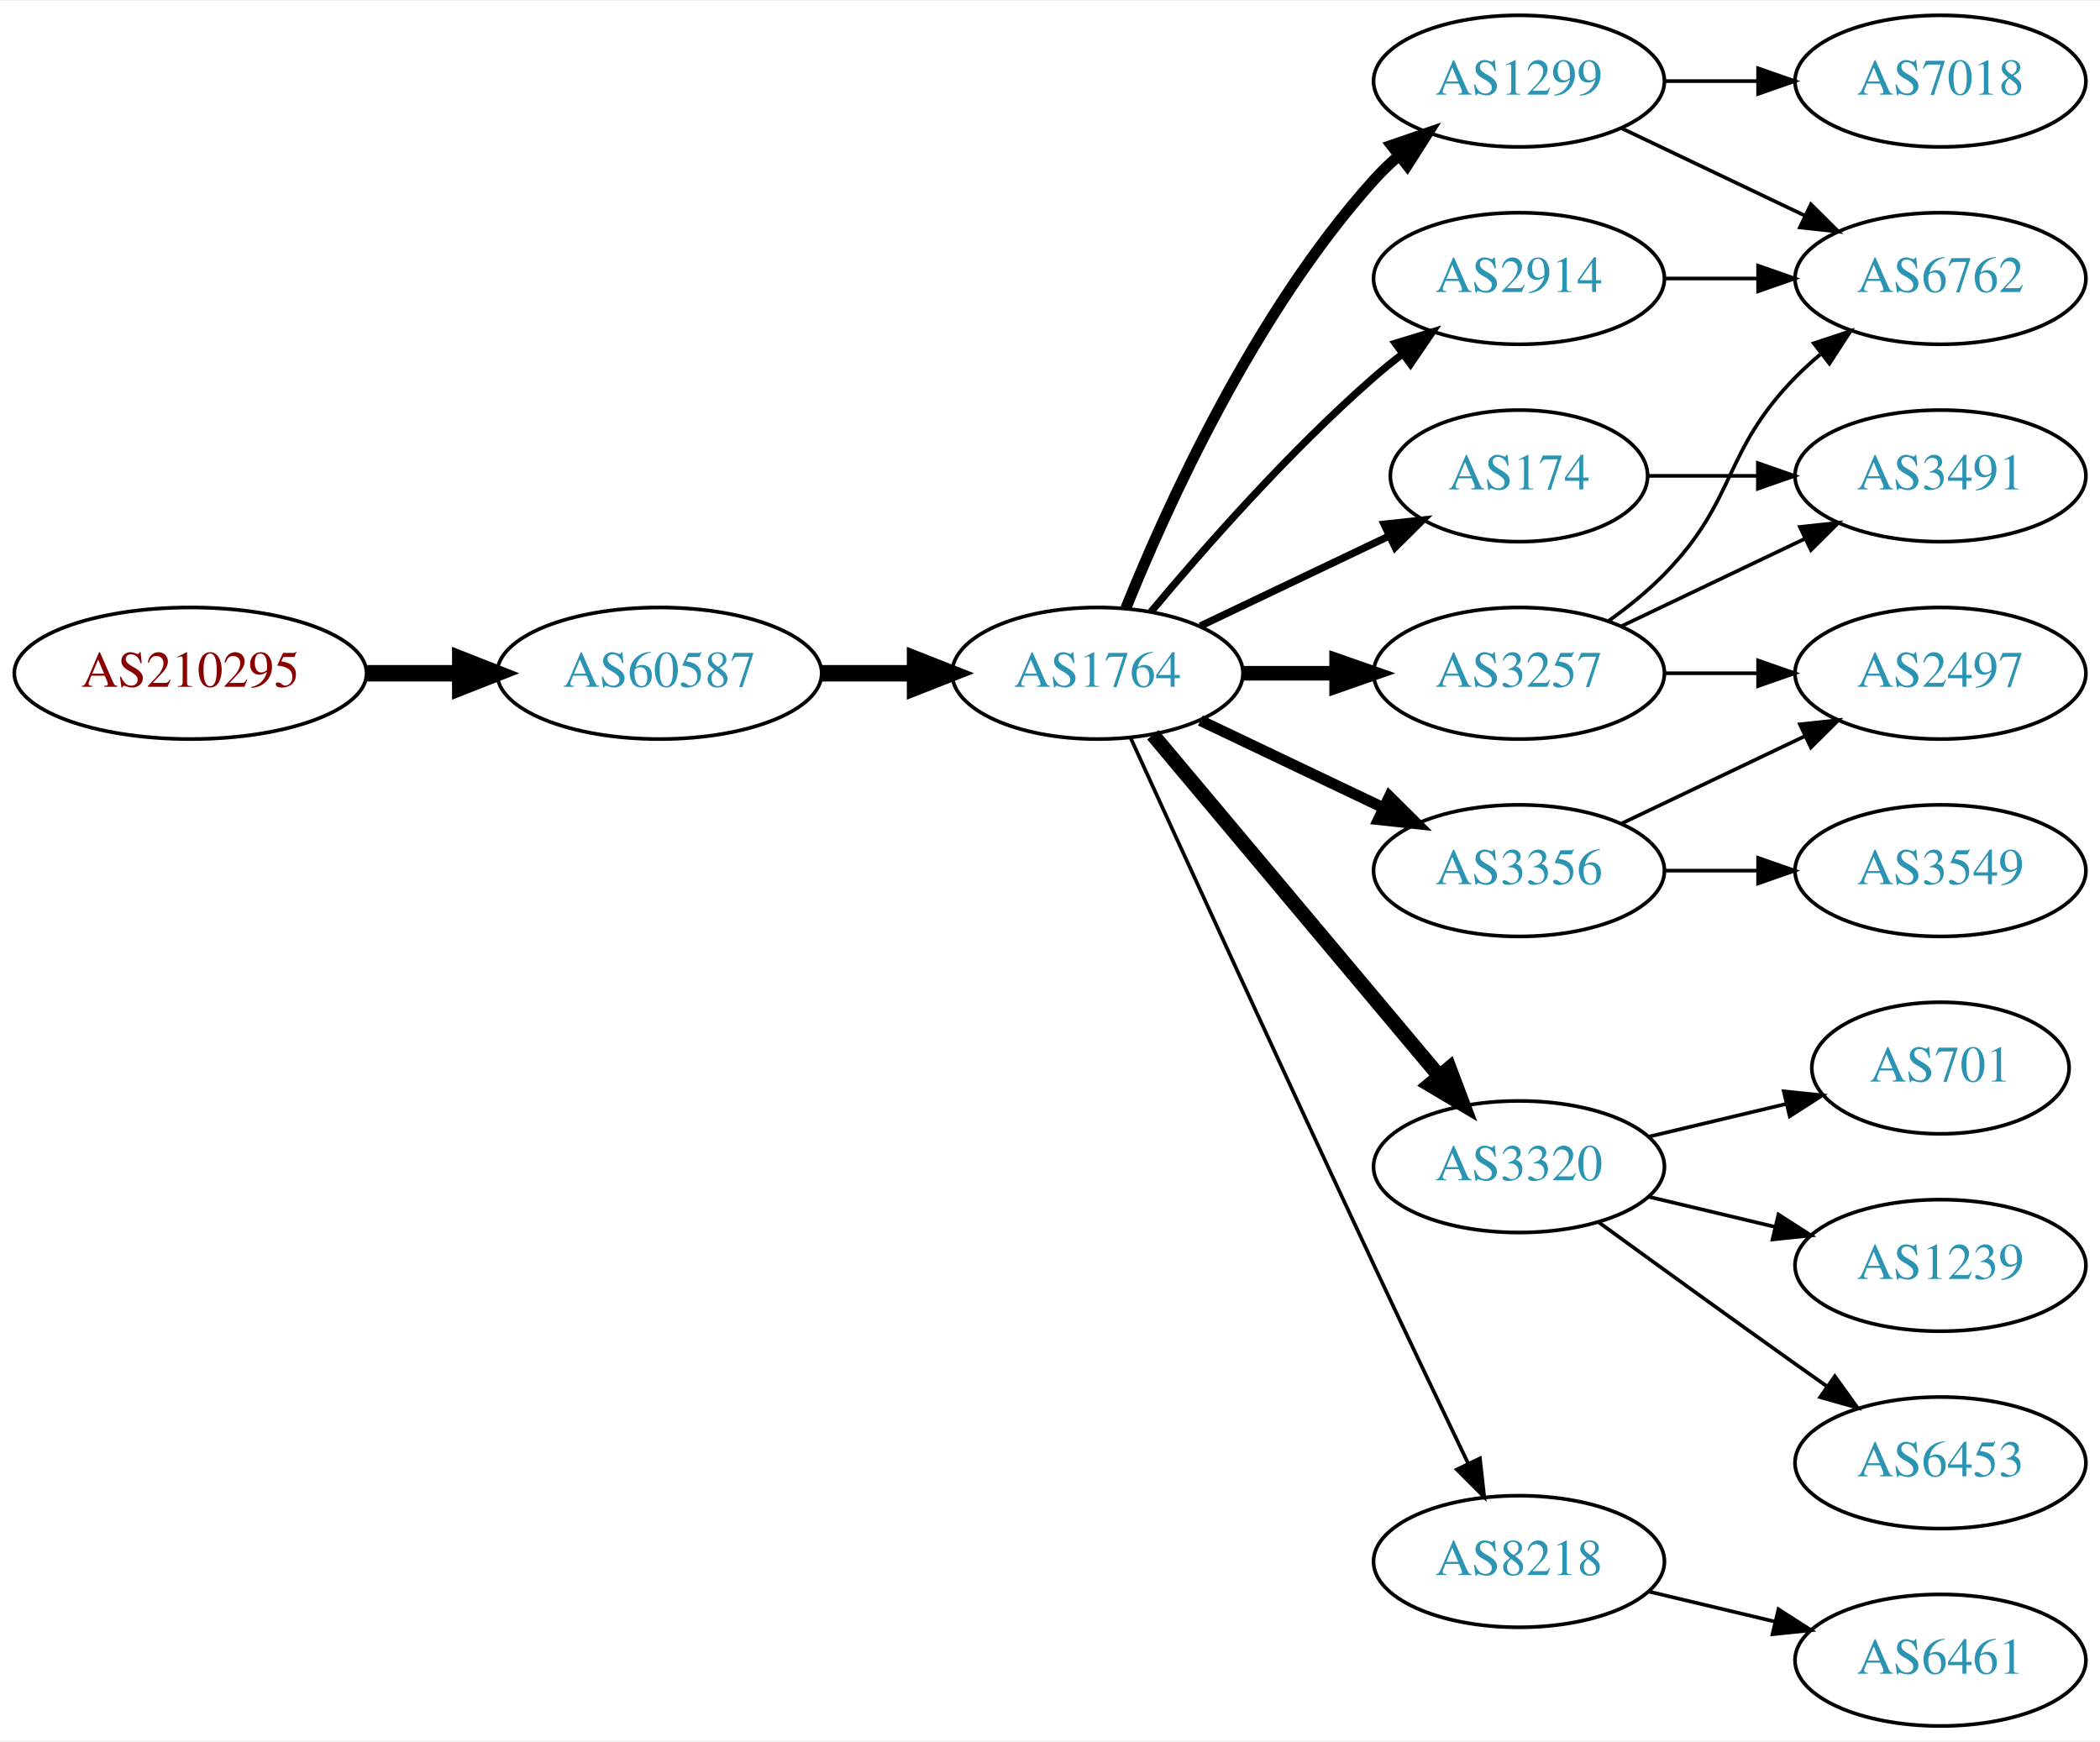
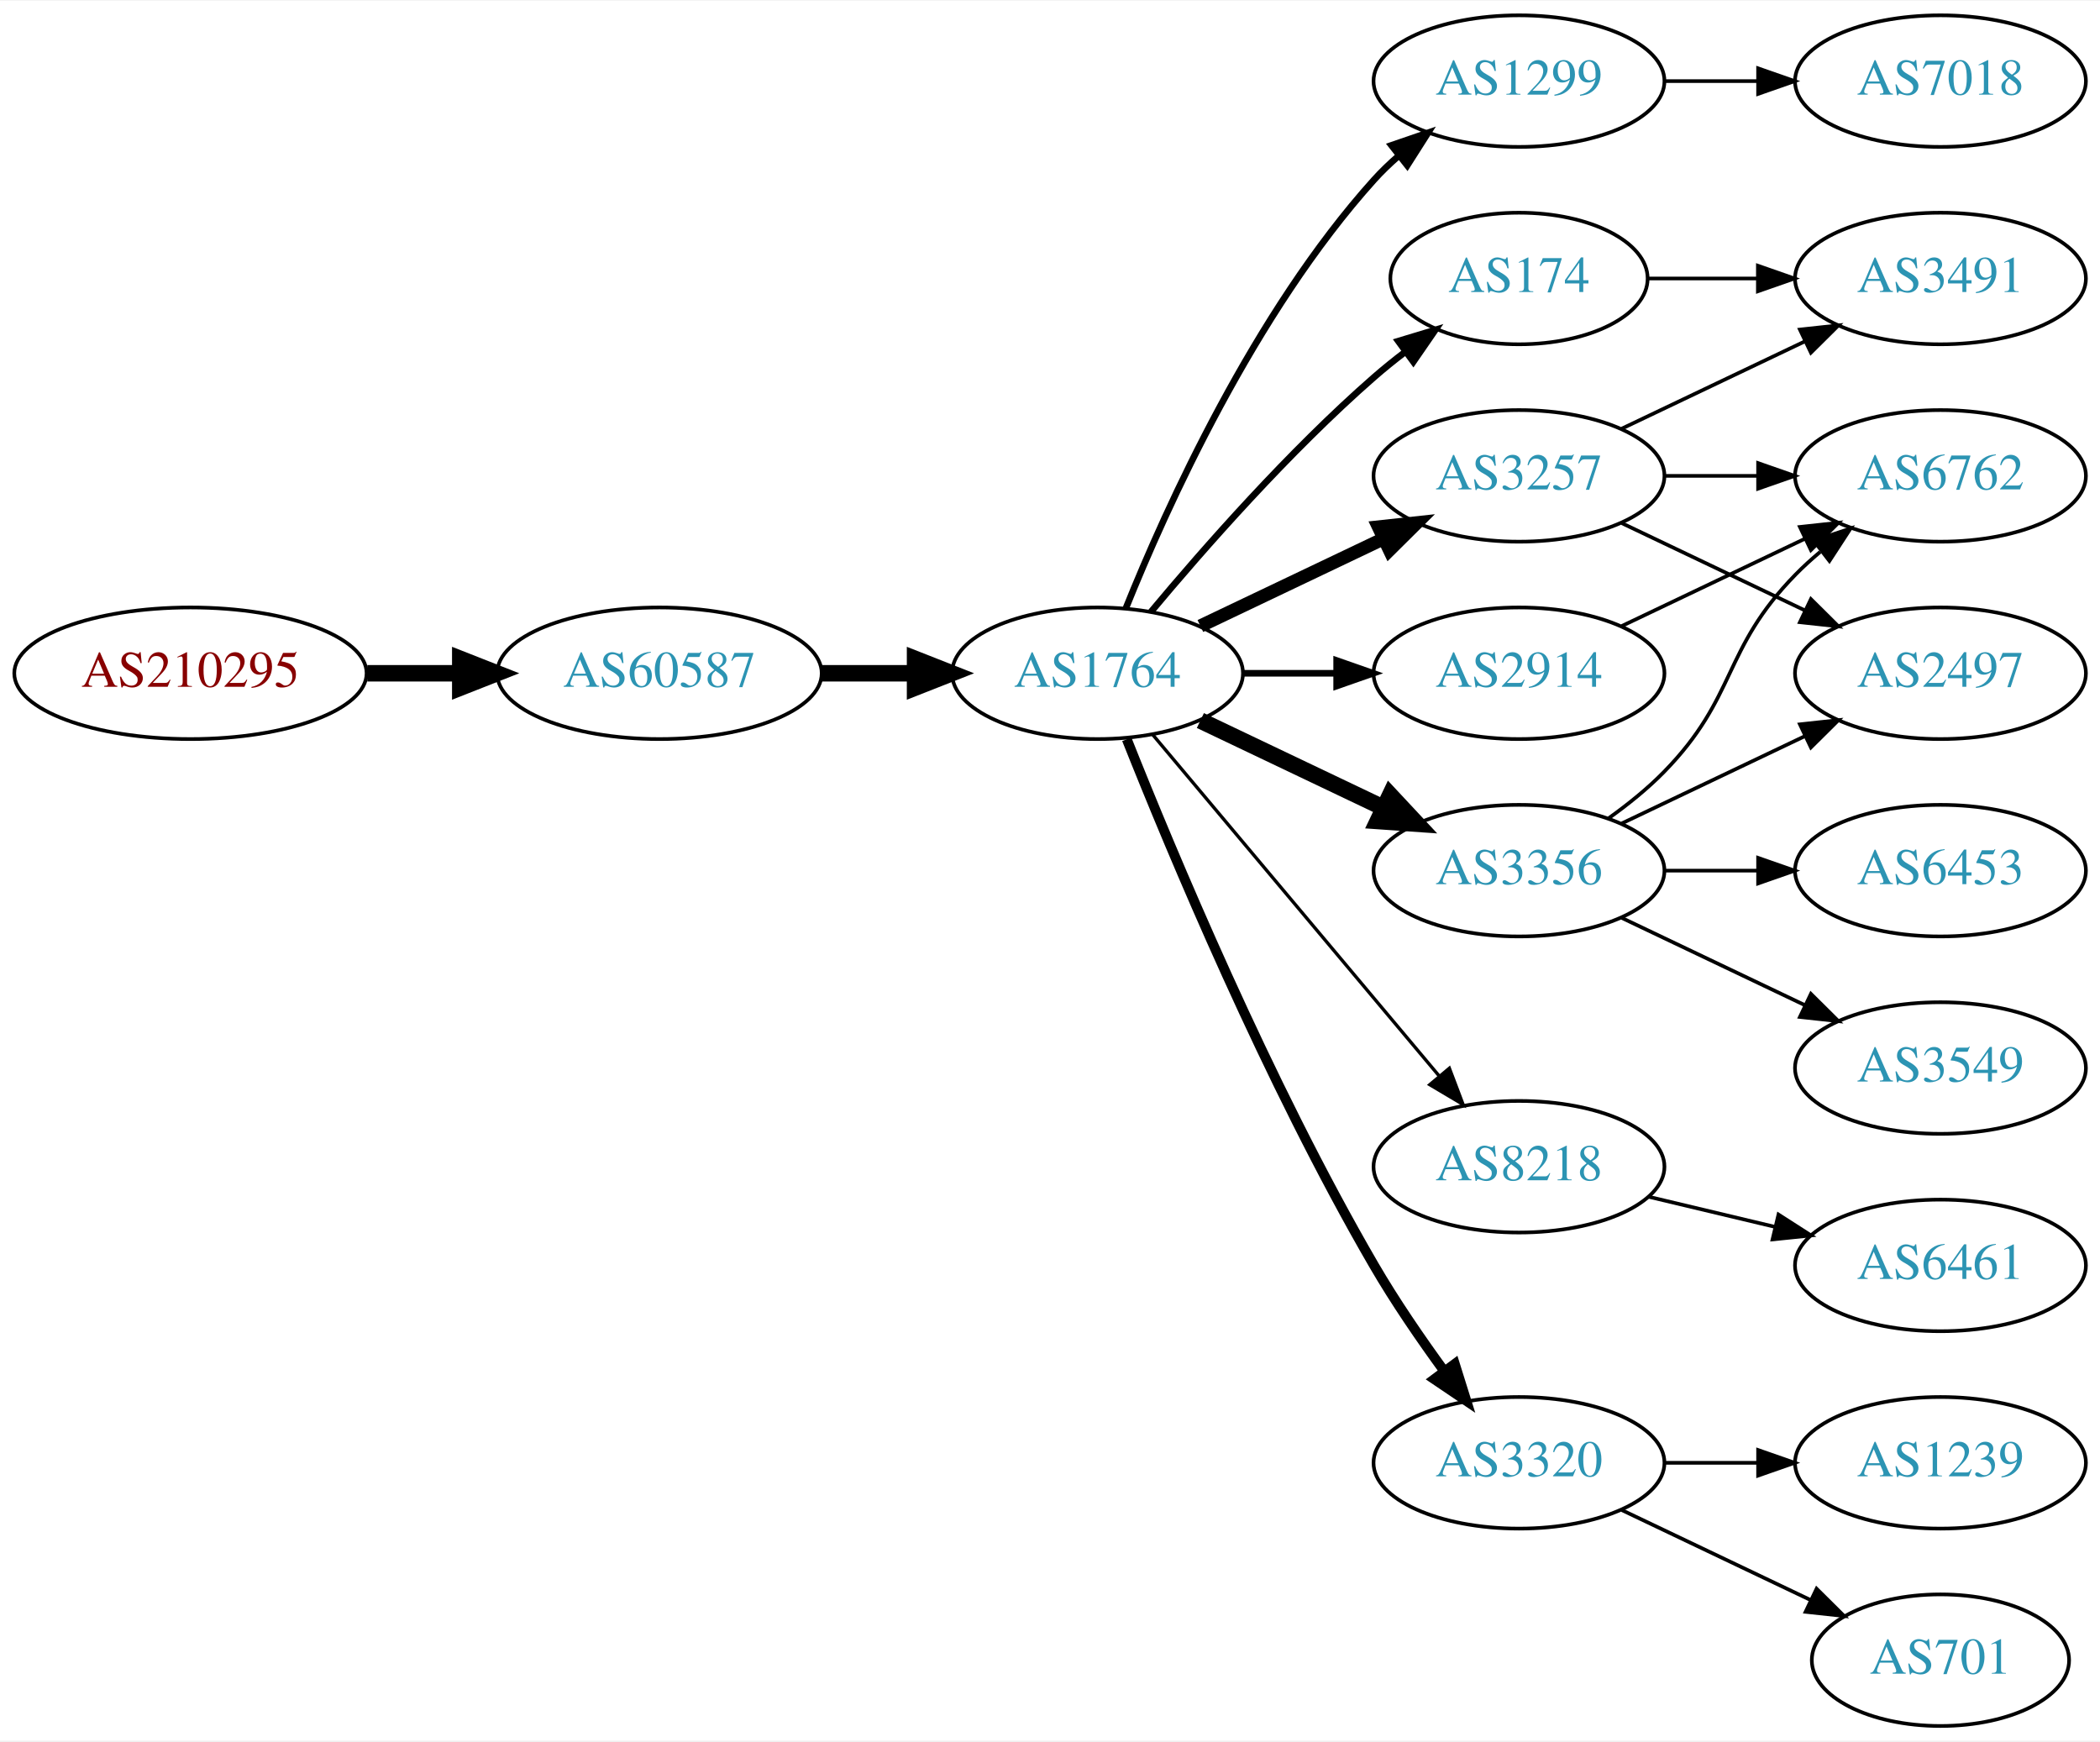
<svg xmlns="http://www.w3.org/2000/svg" xmlns:xlink="http://www.w3.org/1999/xlink" width="574pt" height="476pt" viewBox="0.00 0.00 574.46 476.00">
  <g id="graph0" class="graph" transform="scale(1 1) rotate(0) translate(4 472)">
    <polygon fill="white" stroke="none" points="-4,4 -4,-472 570.463,-472 570.463,4 -4,4" />
    <g id="node1" class="node">
      <g id="a_node1">
        <a xlink:href="/asn/210295" xlink:title="AS210295 ~ Helmut Matlschweiger [AT]">
          <ellipse fill="#ffffff" stroke="black" cx="48.096" cy="-288" rx="48.192" ry="18" />
          <text text-anchor="middle" x="48.096" y="-284.3" font-family="Times,serif" font-size="14.00" fill="#880000">AS210295</text>
        </a>
      </g>
    </g>
    <g id="node2" class="node">
      <g id="a_node2">
        <a xlink:href="/asn/60587" xlink:title="AS60587 ~ XINON GmbH [AT]">
          <ellipse fill="#ffffff" stroke="black" cx="176.388" cy="-288" rx="44.393" ry="18" />
          <text text-anchor="middle" x="176.388" y="-284.3" font-family="Times,serif" font-size="14.00" fill="#2c94b3">AS60587</text>
        </a>
      </g>
    </g>
    <g id="edge1" class="edge">
      <path fill="none" stroke="black" stroke-width="4.5" d="M96.481,-288C104.742,-288 113.386,-288 121.799,-288" />
      <polygon fill="black" stroke="black" stroke-width="4.5" points="121.904,-291.938 131.904,-288 121.904,-284.063 121.904,-291.938" />
    </g>
    <g id="node3" class="node">
      <g id="a_node3">
        <a xlink:href="/asn/1764" xlink:title="AS1764 ~ NEXTLAYER-AS [AT]">
          <ellipse fill="#ffffff" stroke="black" cx="296.23" cy="-288" rx="39.794" ry="18" />
          <text text-anchor="middle" x="296.23" y="-284.3" font-family="Times,serif" font-size="14.00" fill="#2c94b3">AS1764</text>
        </a>
      </g>
    </g>
    <g id="edge2" class="edge">
      <path fill="none" stroke="black" stroke-width="4.5" d="M220.599,-288C228.911,-288 237.674,-288 246.156,-288" />
      <polygon fill="black" stroke="black" stroke-width="4.5" points="246.315,-291.938 256.315,-288 246.315,-284.063 246.315,-291.938" />
    </g>
    <g id="node4" class="node">
      <g id="a_node4">
        <a xlink:href="/asn/1299" xlink:title="AS1299 ~ Telia Carrier [EU]">
          <ellipse fill="#ffffff" stroke="black" cx="411.523" cy="-450" rx="39.794" ry="18" />
          <text text-anchor="middle" x="411.523" y="-446.3" font-family="Times,serif" font-size="14.00" fill="#2c94b3">AS1299</text>
        </a>
      </g>
    </g>
    <g id="edge3" class="edge">
-       <path fill="none" stroke="black" stroke-width="3" d="M303.978,-305.787C315.029,-333.243 339.082,-386.578 371.877,-423 373.879,-425.224 376.098,-427.363 378.43,-429.397" />
-       <polygon fill="black" stroke="black" stroke-width="3" points="376.628,-432.433 386.649,-435.873 380.961,-426.935 376.628,-432.433" />
+       <path fill="none" stroke="black" stroke-width="1.8" d="M303.978,-305.787C315.029,-333.243 339.082,-386.578 371.877,-423 373.879,-425.224 376.098,-427.363 378.43,-429.397" />
+       <polygon fill="black" stroke="black" stroke-width="1.8" points="376.628,-432.433 386.649,-435.873 380.961,-426.935 376.628,-432.433" />
    </g>
    <g id="node5" class="node">
      <g id="a_node5">
+         <a xlink:href="/asn/174" xlink:title="AS174 ~ Cogent Communications [US]">
+           <ellipse fill="#ffffff" stroke="black" cx="411.523" cy="-396" rx="35.194" ry="18" />
+           <text text-anchor="middle" x="411.523" y="-392.3" font-family="Times,serif" font-size="14.00" fill="#2c94b3">AS174</text>
+         </a>
+       </g>
+     </g>
+     <g id="edge4" class="edge">
+       <path fill="none" stroke="black" stroke-width="1.8" d="M310.86,-304.817C325.143,-321.929 348.689,-348.745 371.877,-369 374.546,-371.332 377.419,-373.648 380.35,-375.886" />
+       <polygon fill="black" stroke="black" stroke-width="1.8" points="378.5,-378.87 388.641,-381.939 382.627,-373.216 378.5,-378.87" />
+     </g>
+     <g id="node6" class="node">
+       <g id="a_node6">
        <a xlink:href="/asn/3356" xlink:title="AS3356 ~ Level 3 Parent, LLC [US]">
          <ellipse fill="#ffffff" stroke="black" cx="411.523" cy="-234" rx="39.794" ry="18" />
          <text text-anchor="middle" x="411.523" y="-230.3" font-family="Times,serif" font-size="14.00" fill="#2c94b3">AS3356</text>
        </a>
      </g>
    </g>
-     <g id="edge4" class="edge">
-       <path fill="none" stroke="black" stroke-width="3" d="M324.367,-275.066C339.361,-267.919 358.182,-258.948 374.405,-251.215" />
-       <polygon fill="black" stroke="black" stroke-width="3" points="376.087,-254.291 383.608,-246.829 373.075,-247.972 376.087,-254.291" />
-     </g>
-     <g id="node6" class="node">
-       <g id="a_node6">
-         <a xlink:href="/asn/3320" xlink:title="AS3320 ~ DTAG [DE]">
-           <ellipse fill="#ffffff" stroke="black" cx="411.523" cy="-153" rx="39.794" ry="18" />
-           <text text-anchor="middle" x="411.523" y="-149.3" font-family="Times,serif" font-size="14.00" fill="#2c94b3">AS3320</text>
-         </a>
-       </g>
-     </g>
    <g id="edge5" class="edge">
-       <path fill="none" stroke="black" stroke-width="4" d="M311.35,-271.175C331.024,-247.731 366.828,-205.066 389.607,-177.924" />
-       <polygon fill="black" stroke="black" stroke-width="4" points="392.478,-179.947 396.226,-170.037 387.116,-175.447 392.478,-179.947" />
+       <path fill="none" stroke="black" stroke-width="4.5" d="M324.367,-275.066C339.361,-267.919 358.182,-258.948 374.405,-251.215" />
+       <polygon fill="black" stroke="black" stroke-width="4.5" points="376.275,-254.686 383.608,-246.829 372.887,-247.577 376.275,-254.686" />
    </g>
    <g id="node7" class="node">
      <g id="a_node7">
-         <a xlink:href="/asn/8218" xlink:title="AS8218 ~ legacy Neotelecoms [FR]">
-           <ellipse fill="#ffffff" stroke="black" cx="411.523" cy="-45" rx="39.794" ry="18" />
-           <text text-anchor="middle" x="411.523" y="-41.3" font-family="Times,serif" font-size="14.00" fill="#2c94b3">AS8218</text>
+         <a xlink:href="/asn/3257" xlink:title="AS3257 ~ GTT [DE]">
+           <ellipse fill="#ffffff" stroke="black" cx="411.523" cy="-342" rx="39.794" ry="18" />
+           <text text-anchor="middle" x="411.523" y="-338.3" font-family="Times,serif" font-size="14.00" fill="#2c94b3">AS3257</text>
        </a>
      </g>
    </g>
    <g id="edge6" class="edge">
-       <path fill="none" stroke="black" d="M305.217,-270.464C318.793,-240.704 347.291,-178.43 371.877,-126 380.368,-107.892 390.06,-87.579 397.614,-71.825" />
-       <polygon fill="black" stroke="black" points="400.839,-73.195 402.011,-62.665 394.528,-70.165 400.839,-73.195" />
+       <path fill="none" stroke="black" stroke-width="3.6" d="M324.367,-300.934C339.361,-308.081 358.182,-317.052 374.405,-324.785" />
+       <polygon fill="black" stroke="black" stroke-width="3.6" points="373.075,-328.028 383.608,-329.171 376.087,-321.709 373.075,-328.028" />
    </g>
    <g id="node8" class="node">
      <g id="a_node8">
-         <a xlink:href="/asn/3257" xlink:title="AS3257 ~ GTT [DE]">
-           <ellipse fill="#ffffff" stroke="black" cx="411.523" cy="-288" rx="39.794" ry="18" />
-           <text text-anchor="middle" x="411.523" y="-284.3" font-family="Times,serif" font-size="14.00" fill="#2c94b3">AS3257</text>
+         <a xlink:href="/asn/8218" xlink:title="AS8218 ~ legacy Neotelecoms [FR]">
+           <ellipse fill="#ffffff" stroke="black" cx="411.523" cy="-153" rx="39.794" ry="18" />
+           <text text-anchor="middle" x="411.523" y="-149.3" font-family="Times,serif" font-size="14.00" fill="#2c94b3">AS8218</text>
        </a>
      </g>
    </g>
    <g id="edge7" class="edge">
-       <path fill="none" stroke="black" stroke-width="4" d="M335.902,-288C344.105,-288 352.869,-288 361.401,-288" />
-       <polygon fill="black" stroke="black" stroke-width="4" points="361.641,-291.5 371.641,-288 361.641,-284.5 361.641,-291.5" />
+       <path fill="none" stroke="black" stroke-width="0.9" d="M311.35,-271.175C331.024,-247.731 366.828,-205.066 389.607,-177.924" />
+       <polygon fill="black" stroke="black" stroke-width="0.9" points="392.478,-179.947 396.226,-170.037 387.116,-175.447 392.478,-179.947" />
    </g>
    <g id="node9" class="node">
      <g id="a_node9">
-         <a xlink:href="/asn/174" xlink:title="AS174 ~ Cogent Communications [US]">
-           <ellipse fill="#ffffff" stroke="black" cx="411.523" cy="-342" rx="35.194" ry="18" />
-           <text text-anchor="middle" x="411.523" y="-338.3" font-family="Times,serif" font-size="14.00" fill="#2c94b3">AS174</text>
+         <a xlink:href="/asn/3320" xlink:title="AS3320 ~ DTAG [DE]">
+           <ellipse fill="#ffffff" stroke="black" cx="411.523" cy="-72" rx="39.794" ry="18" />
+           <text text-anchor="middle" x="411.523" y="-68.3" font-family="Times,serif" font-size="14.00" fill="#2c94b3">AS3320</text>
        </a>
      </g>
    </g>
    <g id="edge8" class="edge">
-       <path fill="none" stroke="black" stroke-width="2" d="M324.367,-300.934C339.798,-308.29 359.284,-317.577 375.819,-325.459" />
-       <polygon fill="black" stroke="black" stroke-width="2" points="374.628,-328.768 385.161,-329.911 377.64,-322.449 374.628,-328.768" />
+       <path fill="none" stroke="black" stroke-width="2.7" d="M304.234,-269.949C316.36,-239.43 342.778,-176.067 371.877,-126 377.584,-116.181 384.621,-105.922 391.121,-97.016" />
+       <polygon fill="black" stroke="black" stroke-width="2.7" points="393.961,-99.061 397.126,-88.95 388.346,-94.881 393.961,-99.061" />
    </g>
    <g id="node10" class="node">
      <g id="a_node10">
        <a xlink:href="/asn/2914" xlink:title="AS2914 ~ NTT America, Inc. [US]">
-           <ellipse fill="#ffffff" stroke="black" cx="411.523" cy="-396" rx="39.794" ry="18" />
-           <text text-anchor="middle" x="411.523" y="-392.3" font-family="Times,serif" font-size="14.00" fill="#2c94b3">AS2914</text>
+           <ellipse fill="#ffffff" stroke="black" cx="411.523" cy="-288" rx="39.794" ry="18" />
+           <text text-anchor="middle" x="411.523" y="-284.3" font-family="Times,serif" font-size="14.00" fill="#2c94b3">AS2914</text>
        </a>
      </g>
    </g>
    <g id="edge9" class="edge">
-       <path fill="none" stroke="black" stroke-width="2" d="M310.86,-304.817C325.143,-321.929 348.689,-348.745 371.877,-369 374.342,-371.154 376.981,-373.294 379.678,-375.372" />
-       <polygon fill="black" stroke="black" stroke-width="2" points="377.703,-378.264 387.832,-381.37 381.851,-372.625 377.703,-378.264" />
-     </g>
-     <g id="node11" class="node">
-       <g id="a_node11">
+       <path fill="none" stroke="black" stroke-width="1.8" d="M335.902,-288C344.105,-288 352.869,-288 361.401,-288" />
+       <polygon fill="black" stroke="black" stroke-width="1.8" points="361.641,-291.5 371.641,-288 361.641,-284.5 361.641,-291.5" />
+     </g>
+     <g id="node17" class="node">
+       <g id="a_node17">
        <a xlink:href="/asn/7018" xlink:title="AS7018 ~ AT&amp;T Services, Inc. [US]">
          <ellipse fill="#ffffff" stroke="black" cx="526.816" cy="-450" rx="39.794" ry="18" />
          <text text-anchor="middle" x="526.816" y="-446.3" font-family="Times,serif" font-size="14.00" fill="#2c94b3">AS7018</text>
        </a>
      </g>
    </g>
-     <g id="edge10" class="edge">
+     <g id="edge20" class="edge">
      <path fill="none" stroke="black" d="M451.195,-450C459.398,-450 468.162,-450 476.694,-450" />
      <polygon fill="black" stroke="black" points="476.934,-453.5 486.934,-450 476.933,-446.5 476.934,-453.5" />
    </g>
+     <g id="node11" class="node">
+       <g id="a_node11">
+         <a xlink:href="/asn/3491" xlink:title="AS3491 ~ PCCW Global, Inc. [US]">
+           <ellipse fill="#ffffff" stroke="black" cx="526.816" cy="-396" rx="39.794" ry="18" />
+           <text text-anchor="middle" x="526.816" y="-392.3" font-family="Times,serif" font-size="14.00" fill="#2c94b3">AS3491</text>
+         </a>
+       </g>
+     </g>
+     <g id="edge10" class="edge">
+       <path fill="none" stroke="black" d="M446.822,-396C456.199,-396 466.55,-396 476.584,-396" />
+       <polygon fill="black" stroke="black" points="476.873,-399.5 486.873,-396 476.873,-392.5 476.873,-399.5" />
+     </g>
    <g id="node12" class="node">
      <g id="a_node12">
+         <a xlink:href="/asn/3549" xlink:title="AS3549 ~ Level 3 Parent, LLC [US]">
+           <ellipse fill="#ffffff" stroke="black" cx="526.816" cy="-180" rx="39.794" ry="18" />
+           <text text-anchor="middle" x="526.816" y="-176.3" font-family="Times,serif" font-size="14.00" fill="#2c94b3">AS3549</text>
+         </a>
+       </g>
+     </g>
+     <g id="edge11" class="edge">
+       <path fill="none" stroke="black" d="M439.66,-221.066C454.654,-213.919 473.475,-204.948 489.698,-197.215" />
+       <polygon fill="black" stroke="black" points="491.38,-200.291 498.901,-192.829 488.368,-193.972 491.38,-200.291" />
+     </g>
+     <g id="node13" class="node">
+       <g id="a_node13">
+         <a xlink:href="/asn/6453" xlink:title="AS6453 ~ TATA COMMUNICATIONS (AMERICA) INC [US]">
+           <ellipse fill="#ffffff" stroke="black" cx="526.816" cy="-234" rx="39.794" ry="18" />
+           <text text-anchor="middle" x="526.816" y="-230.3" font-family="Times,serif" font-size="14.00" fill="#2c94b3">AS6453</text>
+         </a>
+       </g>
+     </g>
+     <g id="edge12" class="edge">
+       <path fill="none" stroke="black" d="M451.195,-234C459.398,-234 468.162,-234 476.694,-234" />
+       <polygon fill="black" stroke="black" points="476.934,-237.5 486.934,-234 476.933,-230.5 476.934,-237.5" />
+     </g>
+     <g id="node14" class="node">
+       <g id="a_node14">
        <a xlink:href="/asn/6762" xlink:title="AS6762 ~ TELECOM ITALIA SPARKLE S.p.A. [IT]">
-           <ellipse fill="#ffffff" stroke="black" cx="526.816" cy="-396" rx="39.794" ry="18" />
-           <text text-anchor="middle" x="526.816" y="-392.3" font-family="Times,serif" font-size="14.00" fill="#2c94b3">AS6762</text>
-         </a>
-       </g>
-     </g>
-     <g id="edge11" class="edge">
-       <path fill="none" stroke="black" d="M439.66,-437.066C454.654,-429.919 473.475,-420.948 489.698,-413.215" />
-       <polygon fill="black" stroke="black" points="491.38,-416.291 498.901,-408.829 488.368,-409.972 491.38,-416.291" />
+           <ellipse fill="#ffffff" stroke="black" cx="526.816" cy="-342" rx="39.794" ry="18" />
+           <text text-anchor="middle" x="526.816" y="-338.3" font-family="Times,serif" font-size="14.00" fill="#2c94b3">AS6762</text>
+         </a>
+       </g>
+     </g>
+     <g id="edge13" class="edge">
+       <path fill="none" stroke="black" d="M436.117,-248.389C441.373,-252.148 446.705,-256.437 451.17,-261 471.342,-281.617 466.997,-294.383 487.17,-315 489.262,-317.139 491.546,-319.218 493.922,-321.21" />
+       <polygon fill="black" stroke="black" points="492.166,-324.275 502.222,-327.611 496.441,-318.732 492.166,-324.275" />
    </g>
    <g id="node15" class="node">
      <g id="a_node15">
        <a xlink:href="/asn/2497" xlink:title="AS2497 ~ Internet Initiative Japan Inc. [JP]">
          <ellipse fill="#ffffff" stroke="black" cx="526.816" cy="-288" rx="39.794" ry="18" />
          <text text-anchor="middle" x="526.816" y="-284.3" font-family="Times,serif" font-size="14.00" fill="#2c94b3">AS2497</text>
        </a>
      </g>
    </g>
-     <g id="edge21" class="edge">
+     <g id="edge14" class="edge">
      <path fill="none" stroke="black" d="M439.66,-246.934C454.654,-254.081 473.475,-263.052 489.698,-270.785" />
      <polygon fill="black" stroke="black" points="488.368,-274.028 498.901,-275.171 491.38,-267.709 488.368,-274.028" />
    </g>
-     <g id="node19" class="node">
-       <g id="a_node19">
-         <a xlink:href="/asn/3549" xlink:title="AS3549 ~ Level 3 Parent, LLC [US]">
-           <ellipse fill="#ffffff" stroke="black" cx="526.816" cy="-234" rx="39.794" ry="18" />
-           <text text-anchor="middle" x="526.816" y="-230.3" font-family="Times,serif" font-size="14.00" fill="#2c94b3">AS3549</text>
-         </a>
-       </g>
-     </g>
-     <g id="edge22" class="edge">
-       <path fill="none" stroke="black" d="M451.195,-234C459.398,-234 468.162,-234 476.694,-234" />
-       <polygon fill="black" stroke="black" points="476.934,-237.5 486.934,-234 476.933,-230.5 476.934,-237.5" />
+     <g id="edge17" class="edge">
+       <path fill="none" stroke="black" d="M439.66,-354.934C454.654,-362.081 473.475,-371.052 489.698,-378.785" />
+       <polygon fill="black" stroke="black" points="488.368,-382.028 498.901,-383.171 491.38,-375.709 488.368,-382.028" />
+     </g>
+     <g id="edge16" class="edge">
+       <path fill="none" stroke="black" d="M451.195,-342C459.398,-342 468.162,-342 476.694,-342" />
+       <polygon fill="black" stroke="black" points="476.934,-345.5 486.934,-342 476.933,-338.5 476.934,-345.5" />
+     </g>
+     <g id="edge15" class="edge">
+       <path fill="none" stroke="black" d="M439.66,-329.066C454.654,-321.919 473.475,-312.948 489.698,-305.215" />
+       <polygon fill="black" stroke="black" points="491.38,-308.291 498.901,-300.829 488.368,-301.972 491.38,-308.291" />
    </g>
    <g id="node16" class="node">
      <g id="a_node16">
-         <a xlink:href="/asn/701" xlink:title="AS701 ~ UUNET [US]">
-           <ellipse fill="#ffffff" stroke="black" cx="526.816" cy="-180" rx="35.194" ry="18" />
-           <text text-anchor="middle" x="526.816" y="-176.3" font-family="Times,serif" font-size="14.00" fill="#2c94b3">AS701</text>
-         </a>
-       </g>
-     </g>
-     <g id="edge17" class="edge">
-       <path fill="none" stroke="black" d="M447.13,-161.248C458.925,-164.058 472.229,-167.229 484.497,-170.153" />
-       <polygon fill="black" stroke="black" points="483.963,-173.624 494.502,-172.537 485.586,-166.814 483.963,-173.624" />
-     </g>
-     <g id="node17" class="node">
-       <g id="a_node17">
-         <a xlink:href="/asn/1239" xlink:title="AS1239 ~ Sprint [US]">
+         <a xlink:href="/asn/6461" xlink:title="AS6461 ~ Zayo Bandwidth [US]">
          <ellipse fill="#ffffff" stroke="black" cx="526.816" cy="-126" rx="39.794" ry="18" />
-           <text text-anchor="middle" x="526.816" y="-122.3" font-family="Times,serif" font-size="14.00" fill="#2c94b3">AS1239</text>
+           <text text-anchor="middle" x="526.816" y="-122.3" font-family="Times,serif" font-size="14.00" fill="#2c94b3">AS6461</text>
        </a>
      </g>
    </g>
    <g id="edge18" class="edge">
      <path fill="none" stroke="black" d="M447.13,-144.752C458.002,-142.162 470.156,-139.265 481.598,-136.538" />
      <polygon fill="black" stroke="black" points="482.505,-139.92 491.421,-134.197 480.882,-133.111 482.505,-139.92" />
    </g>
    <g id="node18" class="node">
      <g id="a_node18">
-         <a xlink:href="/asn/6453" xlink:title="AS6453 ~ TATA COMMUNICATIONS (AMERICA) INC [US]">
+         <a xlink:href="/asn/701" xlink:title="AS701 ~ UUNET [US]">
+           <ellipse fill="#ffffff" stroke="black" cx="526.816" cy="-18" rx="35.194" ry="18" />
+           <text text-anchor="middle" x="526.816" y="-14.3" font-family="Times,serif" font-size="14.00" fill="#2c94b3">AS701</text>
+         </a>
+       </g>
+     </g>
+     <g id="edge21" class="edge">
+       <path fill="none" stroke="black" d="M439.66,-59.066C455.091,-51.71 474.577,-42.423 491.112,-34.541" />
+       <polygon fill="black" stroke="black" points="492.933,-37.551 500.454,-30.089 489.921,-31.232 492.933,-37.551" />
+     </g>
+     <g id="node19" class="node">
+       <g id="a_node19">
+         <a xlink:href="/asn/1239" xlink:title="AS1239 ~ Sprint [US]">
          <ellipse fill="#ffffff" stroke="black" cx="526.816" cy="-72" rx="39.794" ry="18" />
-           <text text-anchor="middle" x="526.816" y="-68.3" font-family="Times,serif" font-size="14.00" fill="#2c94b3">AS6453</text>
-         </a>
-       </g>
+           <text text-anchor="middle" x="526.816" y="-68.3" font-family="Times,serif" font-size="14.00" fill="#2c94b3">AS1239</text>
+         </a>
+       </g>
+     </g>
+     <g id="edge22" class="edge">
+       <path fill="none" stroke="black" d="M451.195,-72C459.398,-72 468.162,-72 476.694,-72" />
+       <polygon fill="black" stroke="black" points="476.934,-75.5 486.934,-72 476.933,-68.5 476.934,-75.5" />
    </g>
    <g id="edge19" class="edge">
-       <path fill="none" stroke="black" d="M433.371,-137.778C448.305,-126.909 468.919,-111.975 487.17,-99 489.99,-96.995 492.933,-94.915 495.881,-92.841" />
-       <polygon fill="black" stroke="black" points="497.927,-95.681 504.106,-87.074 493.908,-89.95 497.927,-95.681" />
-     </g>
-     <g id="node13" class="node">
-       <g id="a_node13">
-         <a xlink:href="/asn/6461" xlink:title="AS6461 ~ Zayo Bandwidth [US]">
-           <ellipse fill="#ffffff" stroke="black" cx="526.816" cy="-18" rx="39.794" ry="18" />
-           <text text-anchor="middle" x="526.816" y="-14.3" font-family="Times,serif" font-size="14.00" fill="#2c94b3">AS6461</text>
-         </a>
-       </g>
-     </g>
-     <g id="edge12" class="edge">
-       <path fill="none" stroke="black" d="M447.13,-36.752C458.002,-34.162 470.156,-31.265 481.598,-28.538" />
-       <polygon fill="black" stroke="black" points="482.505,-31.92 491.421,-26.197 480.882,-25.111 482.505,-31.92" />
-     </g>
-     <g id="edge14" class="edge">
-       <path fill="none" stroke="black" d="M436.117,-302.389C441.373,-306.148 446.705,-310.437 451.17,-315 471.342,-335.617 466.997,-348.383 487.17,-369 489.262,-371.139 491.546,-373.218 493.922,-375.21" />
-       <polygon fill="black" stroke="black" points="492.166,-378.275 502.222,-381.611 496.441,-372.732 492.166,-378.275" />
-     </g>
-     <g id="node14" class="node">
-       <g id="a_node14">
-         <a xlink:href="/asn/3491" xlink:title="AS3491 ~ PCCW Global, Inc. [US]">
-           <ellipse fill="#ffffff" stroke="black" cx="526.816" cy="-342" rx="39.794" ry="18" />
-           <text text-anchor="middle" x="526.816" y="-338.3" font-family="Times,serif" font-size="14.00" fill="#2c94b3">AS3491</text>
-         </a>
-       </g>
-     </g>
-     <g id="edge13" class="edge">
      <path fill="none" stroke="black" d="M439.66,-300.934C454.654,-308.081 473.475,-317.052 489.698,-324.785" />
      <polygon fill="black" stroke="black" points="488.368,-328.028 498.901,-329.171 491.38,-321.709 488.368,-328.028" />
    </g>
-     <g id="edge15" class="edge">
-       <path fill="none" stroke="black" d="M451.195,-288C459.398,-288 468.162,-288 476.694,-288" />
-       <polygon fill="black" stroke="black" points="476.934,-291.5 486.934,-288 476.933,-284.5 476.934,-291.5" />
-     </g>
-     <g id="edge16" class="edge">
-       <path fill="none" stroke="black" d="M446.822,-342C456.199,-342 466.55,-342 476.584,-342" />
-       <polygon fill="black" stroke="black" points="476.873,-345.5 486.873,-342 476.873,-338.5 476.873,-345.5" />
-     </g>
-     <g id="edge20" class="edge">
-       <path fill="none" stroke="black" d="M451.195,-396C459.398,-396 468.162,-396 476.694,-396" />
-       <polygon fill="black" stroke="black" points="476.934,-399.5 486.934,-396 476.933,-392.5 476.934,-399.5" />
-     </g>
  </g>
</svg>
